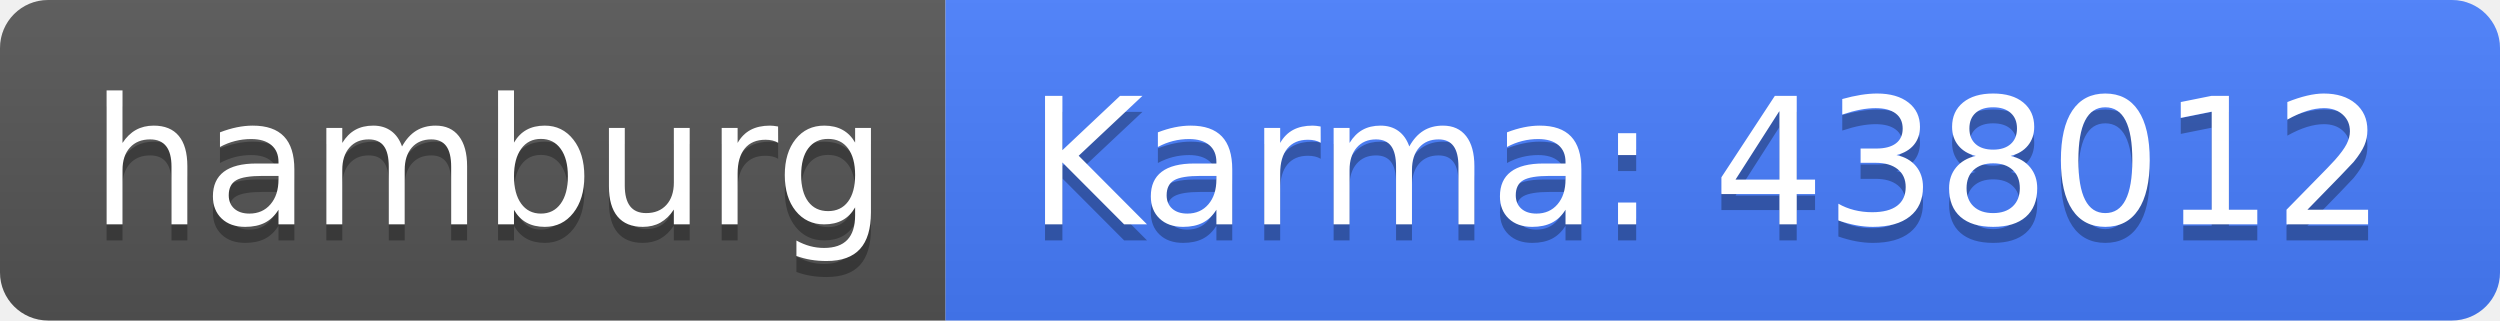
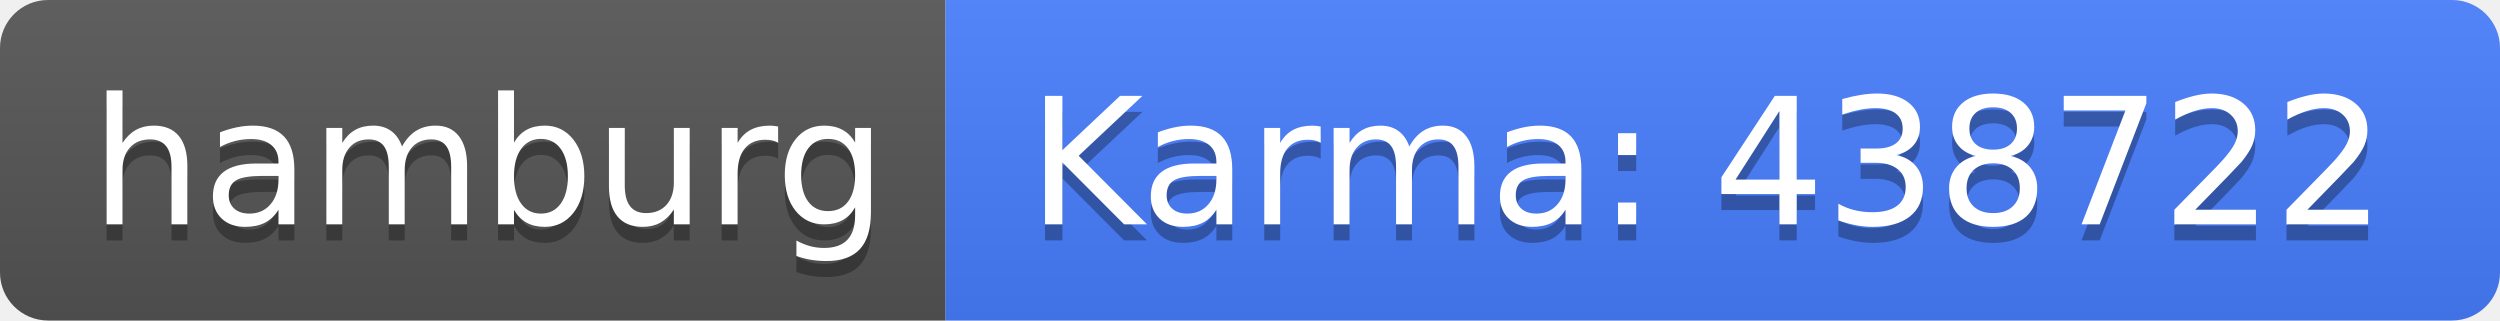
<svg xmlns="http://www.w3.org/2000/svg" width="156" height="20">
  <linearGradient id="b" x2="0" y2="100%">
    <stop offset="0" stop-color="#bbb" stop-opacity=".1" />
    <stop offset="1" stop-opacity=".1" />
  </linearGradient>
  <clipPath id="a">
    <rect width="156" height="20" rx="3" fill="#fff" />
  </clipPath>
  <g clip-path="url(#a)">
    <path fill="#555" d="M0 0h59v20H0z" />
    <path fill="#477eff" d="M59 0h97v20H59z" />
    <path fill="url(#b)" d="M0 0h156v20H0z" />
  </g>
  <g fill="#fff" text-anchor="middle" font-family="DejaVu Sans,Verdana,Geneva,sans-serif" font-size="110">
    <text x="305" y="150" fill="#010101" fill-opacity=".3" transform="scale(.1)" textLength="490">hamburg</text>
    <text x="305" y="140" transform="scale(.1)" textLength="490">hamburg</text>
-     <text x="1065" y="150" fill="#010101" fill-opacity=".3" transform="scale(.1)" textLength="870">Karma: 438012</text>
-     <text x="1065" y="140" transform="scale(.1)" textLength="870">Karma: 438012</text>
+     <text x="1065" y="150" fill="#010101" fill-opacity=".3" transform="scale(.1)" textLength="870">Karma: 438722</text>
+     <text x="1065" y="140" transform="scale(.1)" textLength="870">Karma: 438722</text>
  </g>
</svg>
